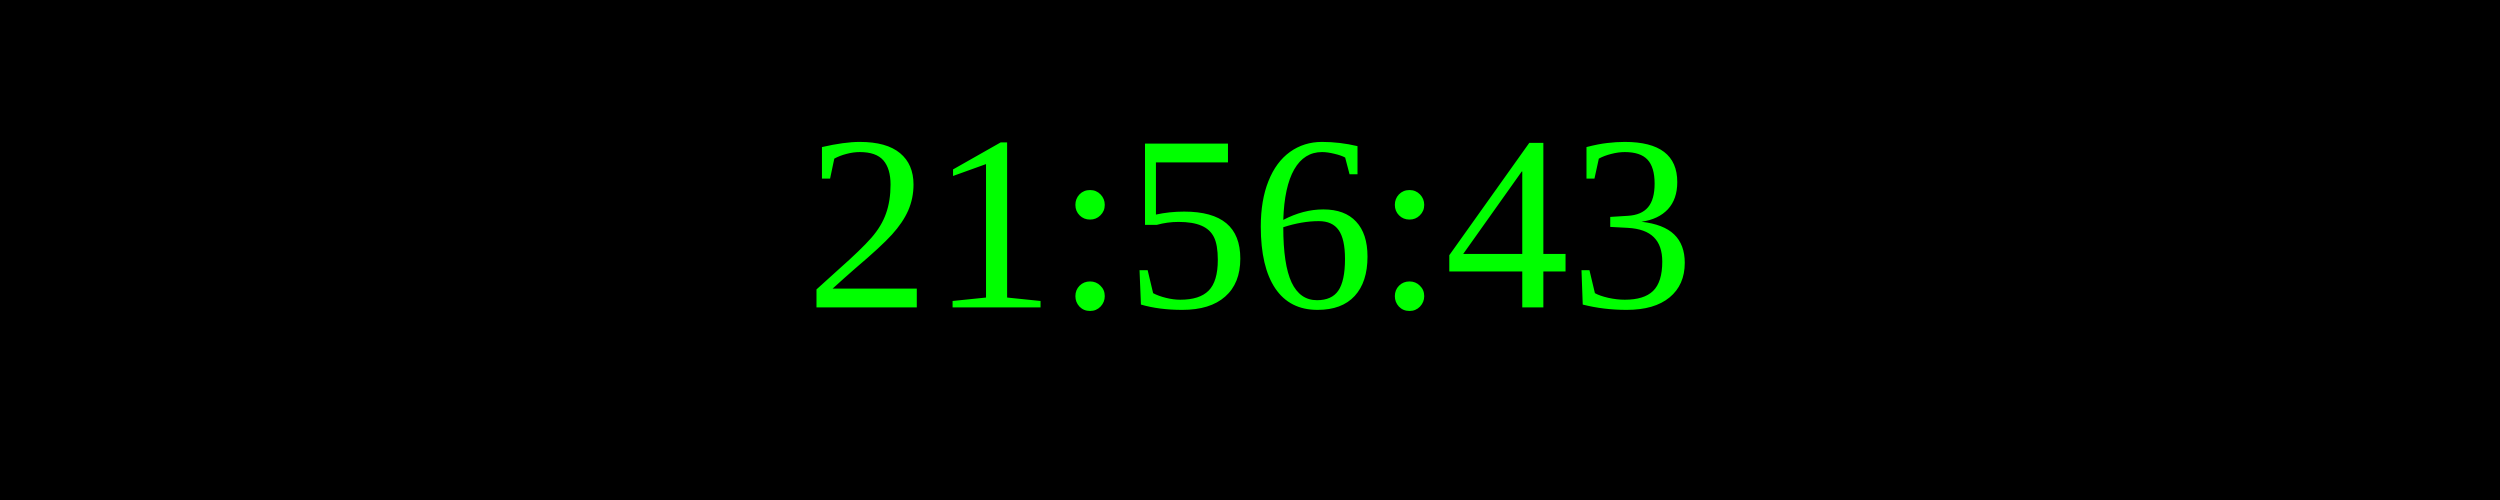
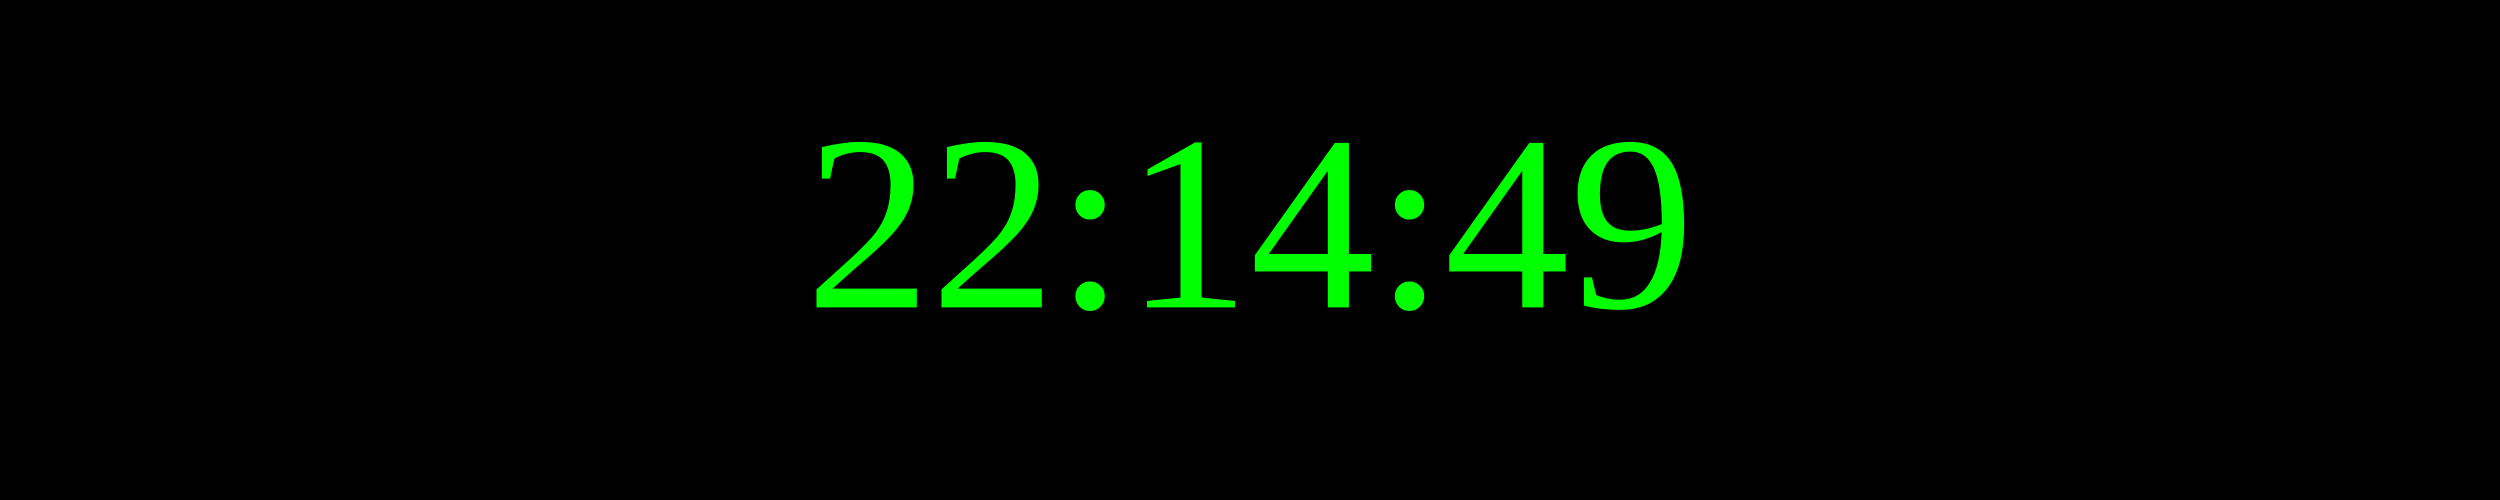
<svg xmlns="http://www.w3.org/2000/svg" width="250" height="50">
  <rect width="100%" height="100%" fill="black" />
  <text x="50%" y="50%" font-size="25" fill="lime" text-anchor="middle" dominant-baseline="middle">
- 21:56:43
+ 22:14:49
</text>
</svg>
